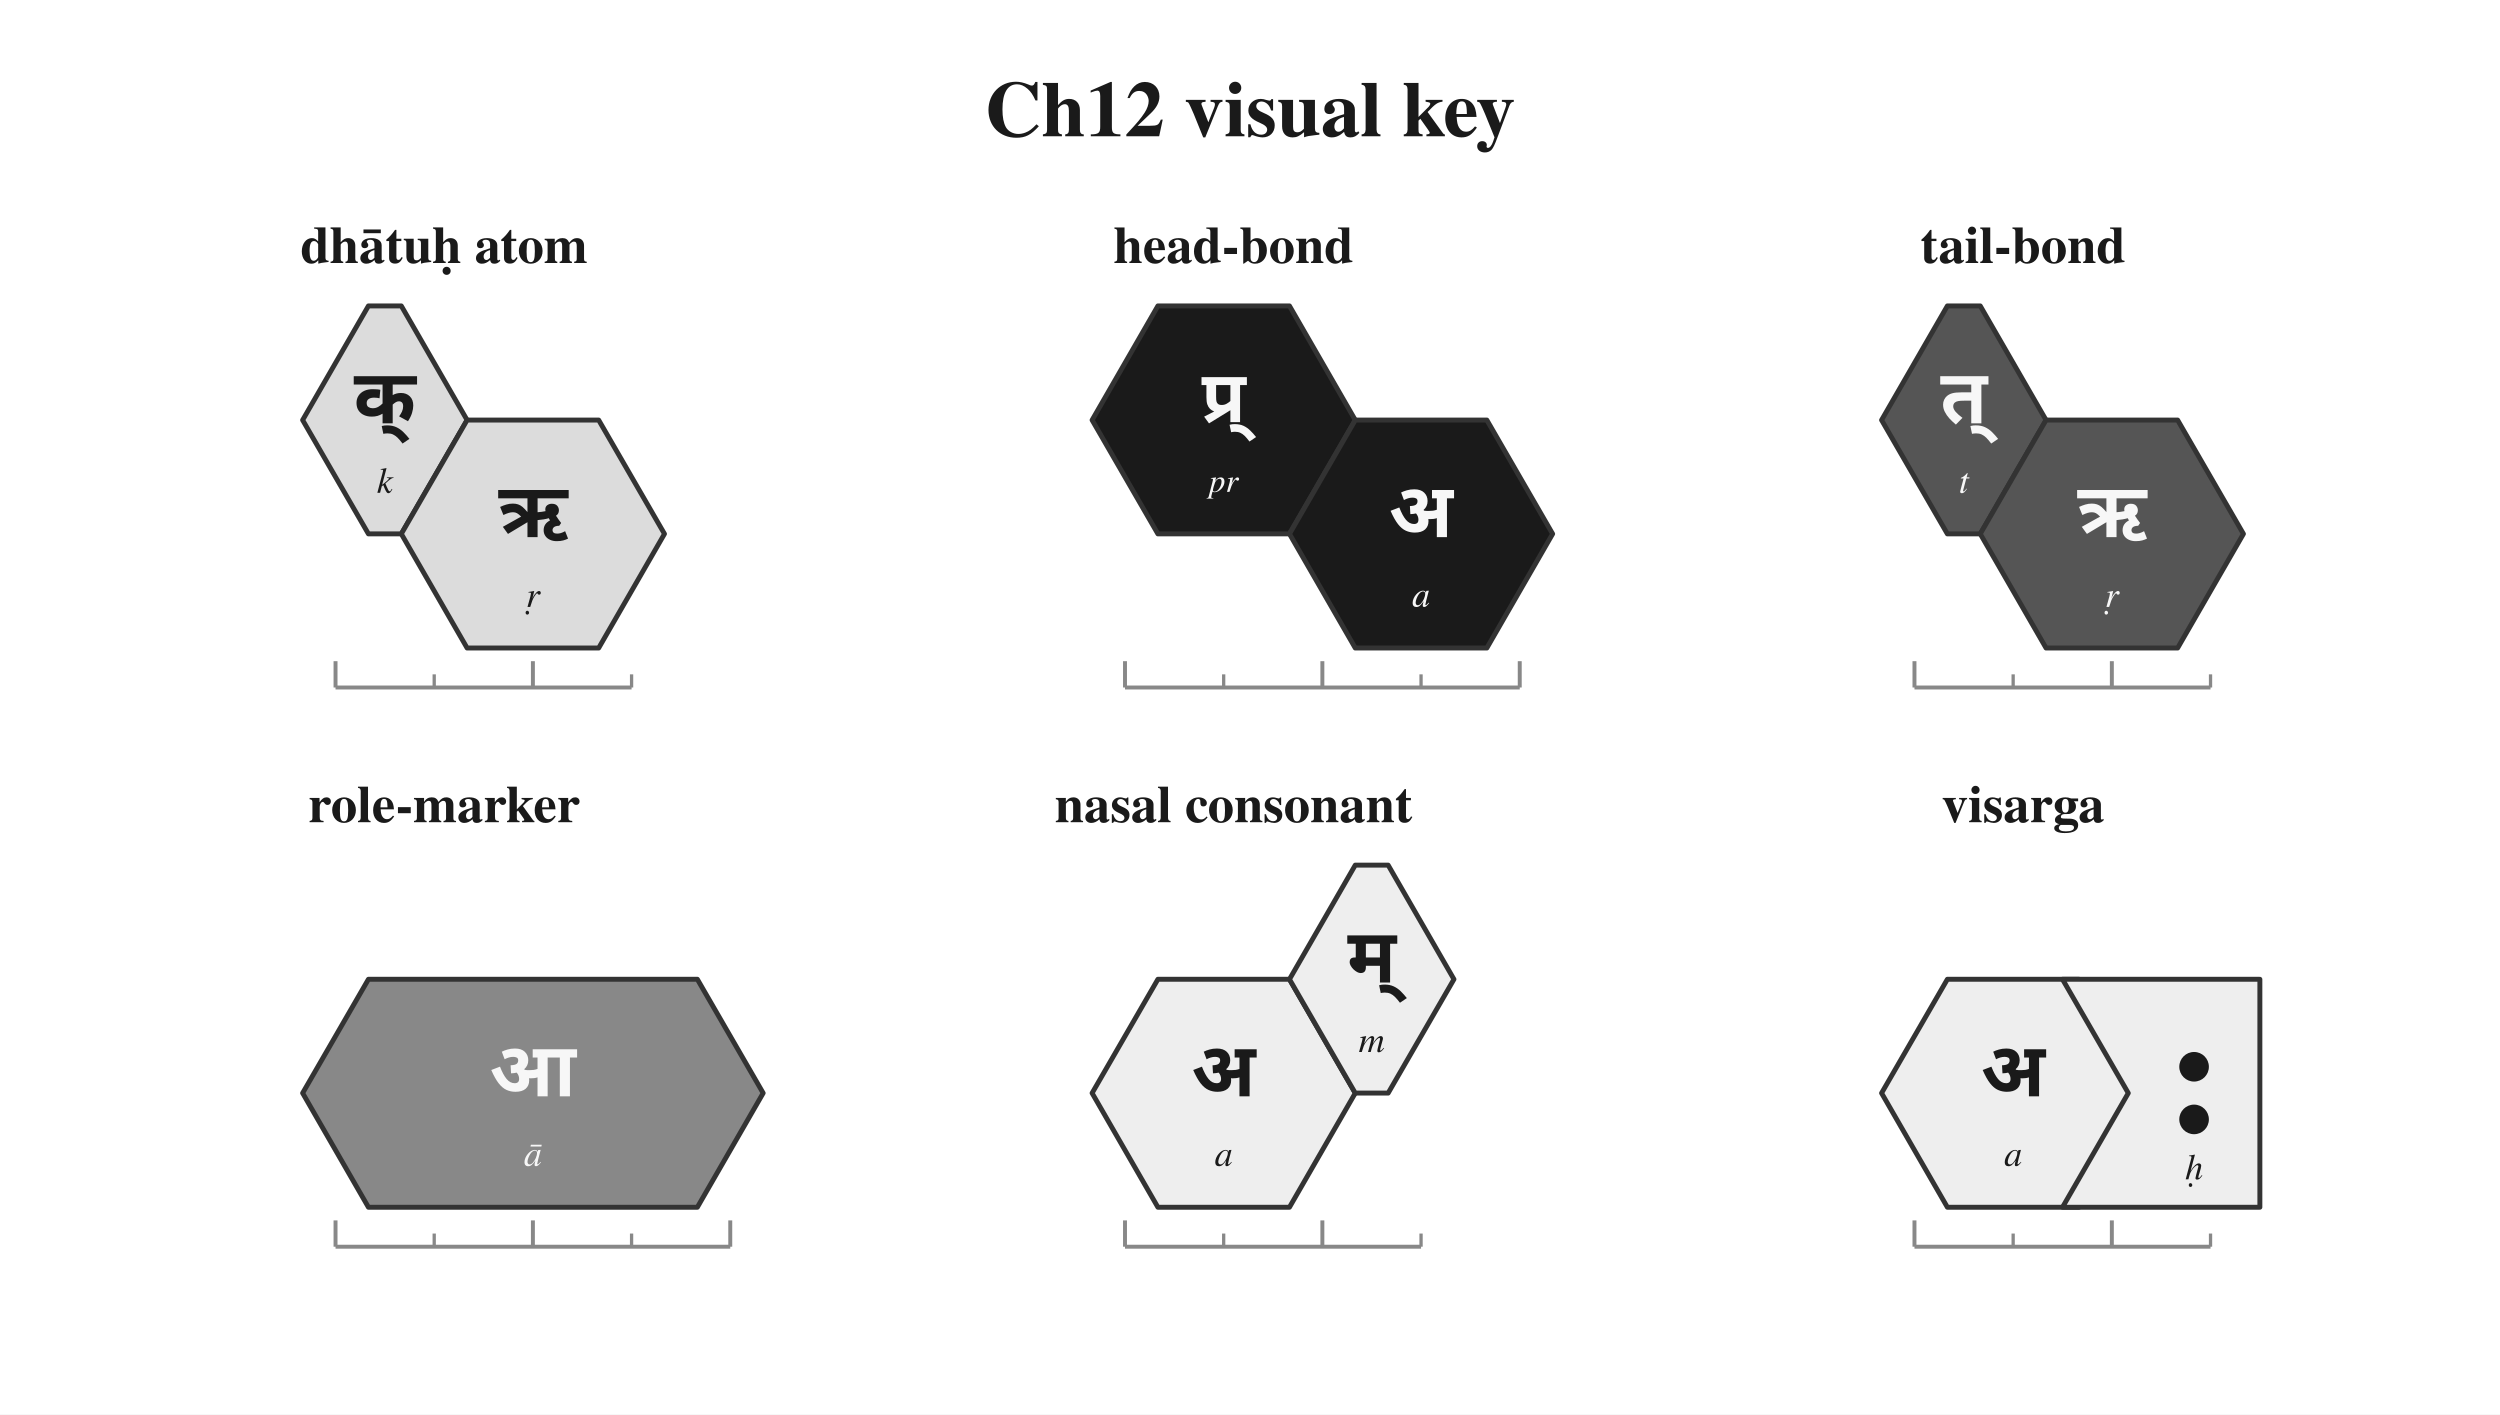
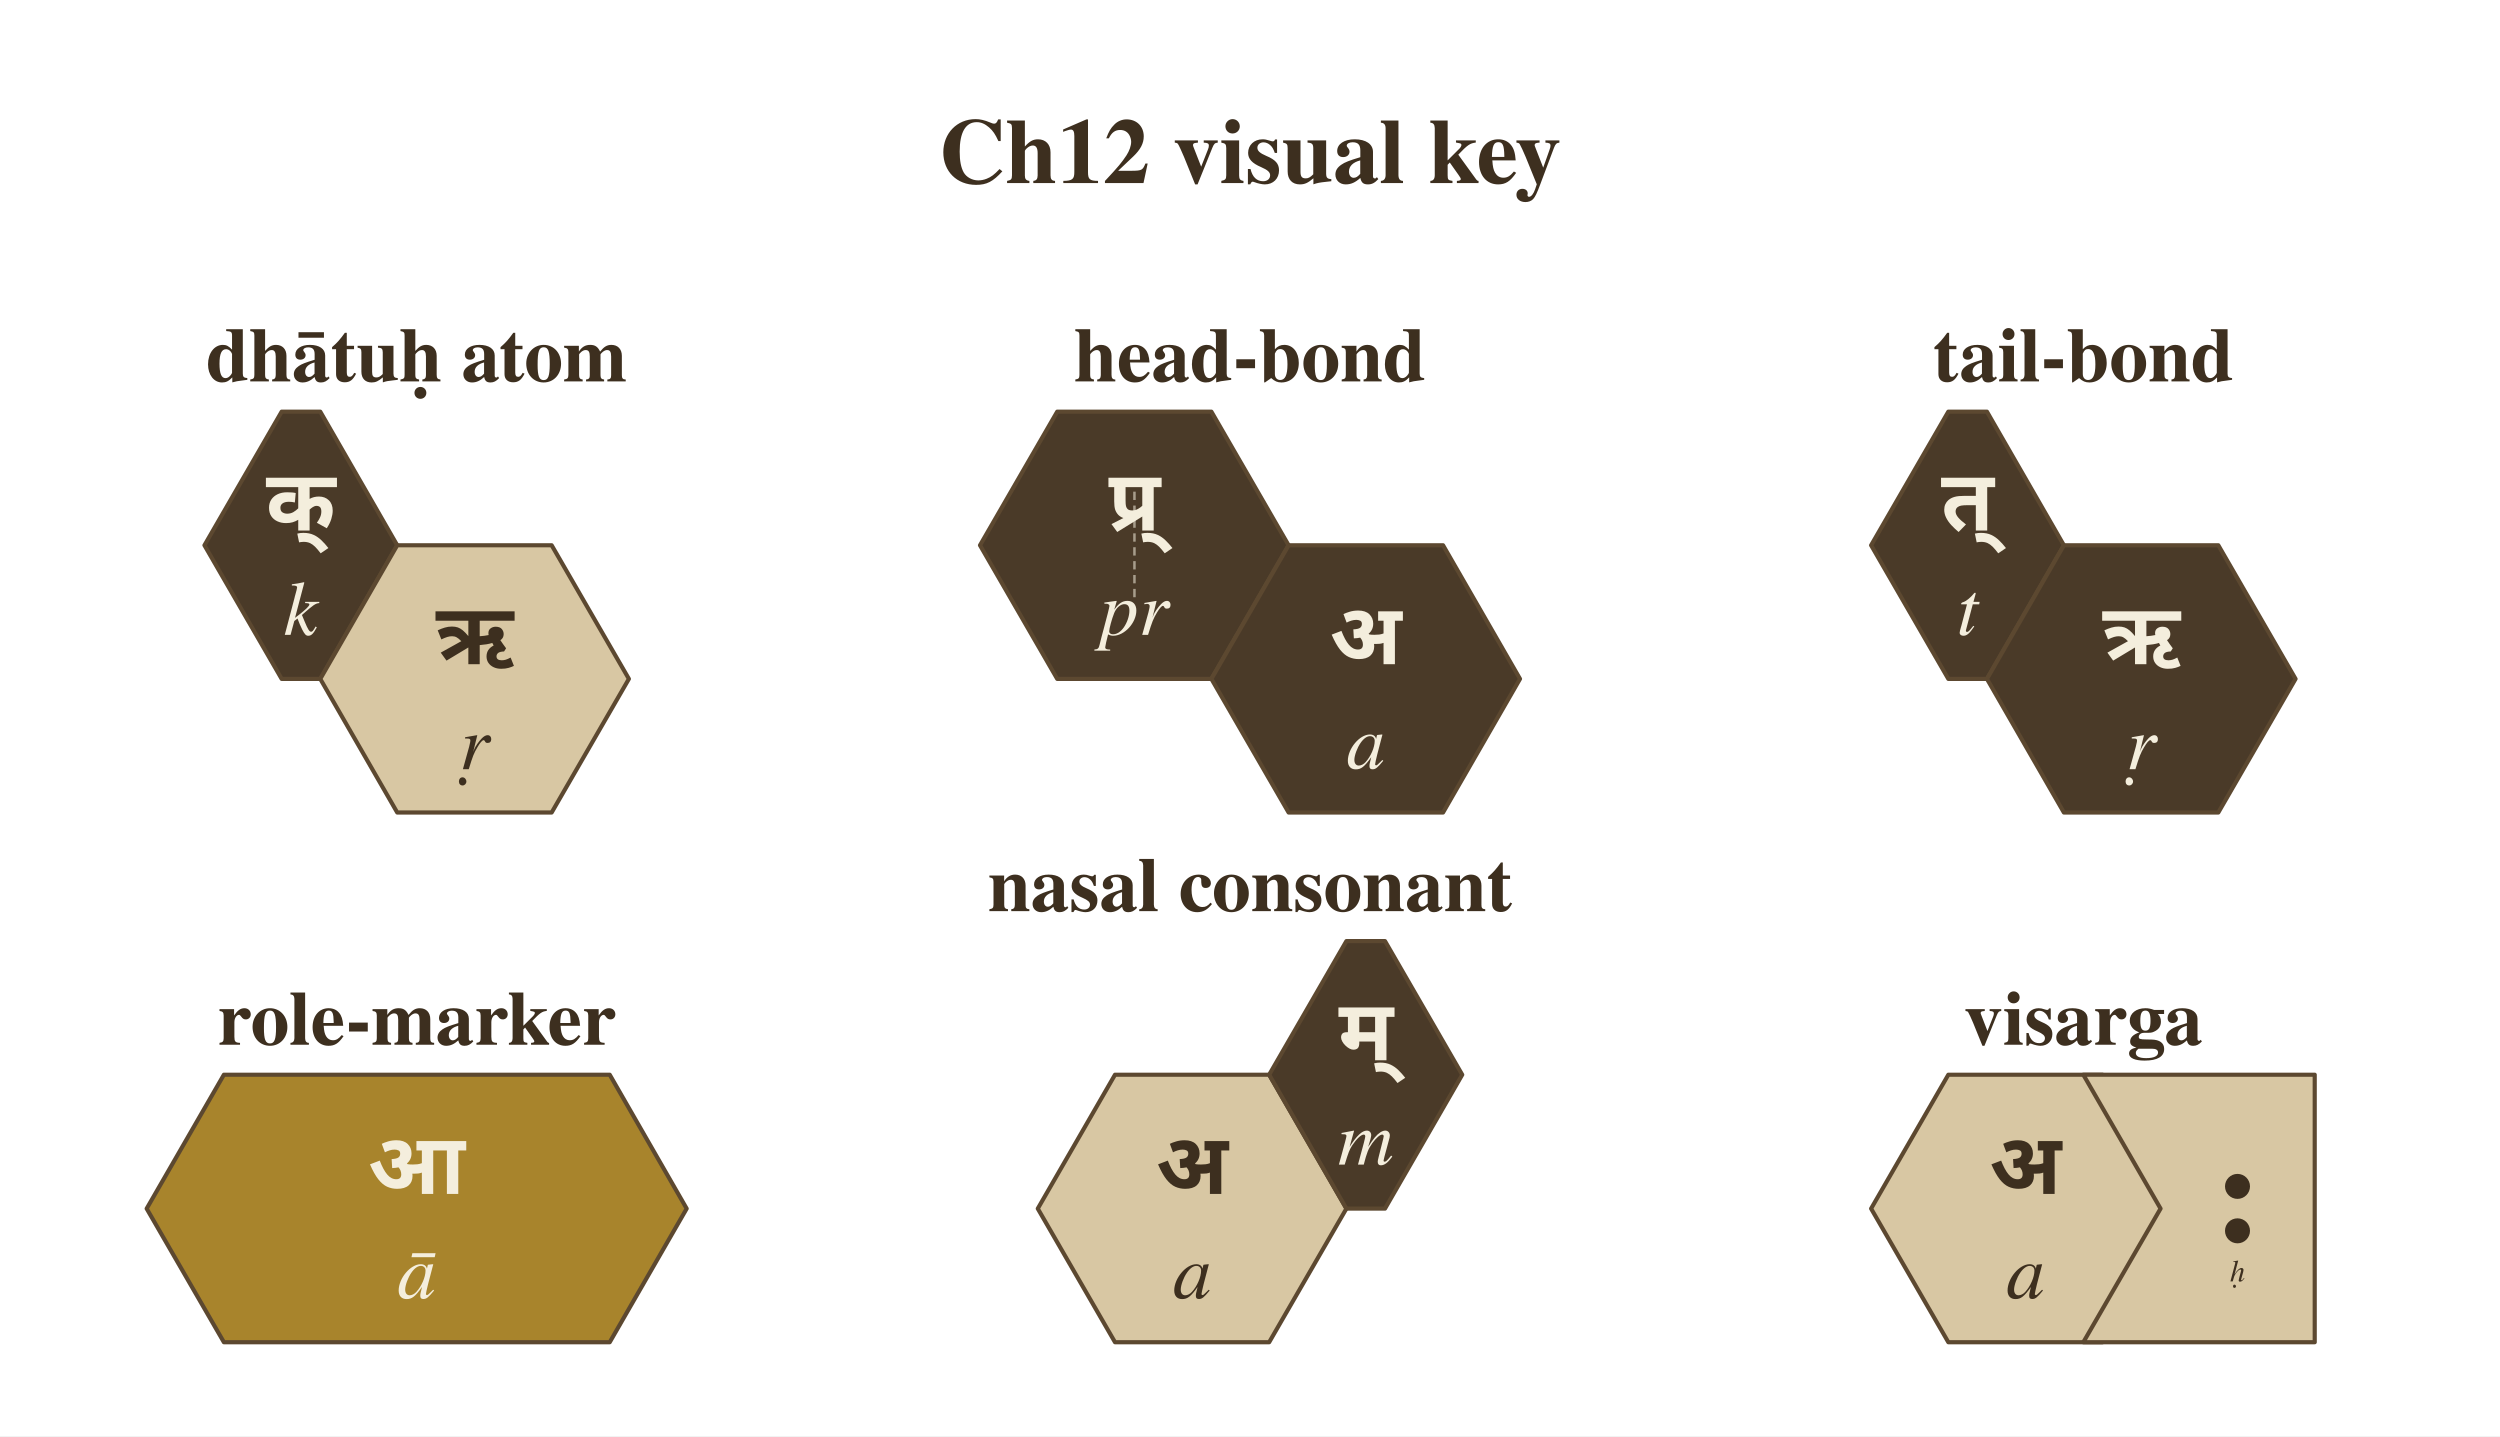
- <svg xmlns="http://www.w3.org/2000/svg" width="760" height="430" viewBox="0 0 760 430">
+ <svg xmlns="http://www.w3.org/2000/svg" width="900" height="517" viewBox="0 0 900 517">
  <defs>
    <marker id="arrow" markerWidth="9" markerHeight="9" refX="8" refY="4.5" orient="auto" markerUnits="strokeWidth">
-       <path d="M0,0 L9,4.5 L0,9 Z" fill="#555555" />
+       <path d="M0,0 L9,4.5 L0,9 Z" fill="#6b563a" />
    </marker>
  </defs>
  <rect width="100%" height="100%" fill="white" />
-   <text x="380.0" y="34.0" font-family="Charter, Georgia, Times, serif" font-size="24" font-weight="700" font-style="normal" text-anchor="middle" dominant-baseline="middle" fill="#1a1a1a">Ch12 visual key</text>
-   <text x="135.0" y="75.0" font-family="Charter, Georgia, Times, serif" font-size="16" font-weight="700" font-style="normal" text-anchor="middle" dominant-baseline="middle" fill="#1a1a1a">dhātuḥ atom</text>
-   <polygon points="112.0,93.0 122.0,93.0 142.0,127.7 122.0,162.3 112.0,162.3 92.0,127.7" fill="#dcdcdc" stroke="#333333" stroke-width="1.5" stroke-linejoin="round" />
-   <text x="117.0" y="120.7" font-family="Noto Sans Devanagari, Kohinoor Devanagari, Devanagari MT, Arial Unicode MS, sans-serif" font-size="23" font-weight="600" font-style="normal" text-anchor="middle" dominant-baseline="middle" fill="#1a1a1a">क्</text>
-   <text x="117.0" y="146.7" font-family="Charter, Georgia, Times, serif" font-size="11" font-weight="400" font-style="italic" text-anchor="middle" dominant-baseline="middle" fill="#1a1a1a">k</text>
-   <polygon points="142.0,127.7 182.0,127.7 202.0,162.3 182.0,197.0 142.0,197.0 122.0,162.3" fill="#dcdcdc" stroke="#333333" stroke-width="1.5" stroke-linejoin="round" />
-   <text x="162.0" y="155.3" font-family="Noto Sans Devanagari, Kohinoor Devanagari, Devanagari MT, Arial Unicode MS, sans-serif" font-size="23" font-weight="600" font-style="normal" text-anchor="middle" dominant-baseline="middle" fill="#1a1a1a">ऋ</text>
-   <text x="162.0" y="181.3" font-family="Charter, Georgia, Times, serif" font-size="11" font-weight="400" font-style="italic" text-anchor="middle" dominant-baseline="middle" fill="#1a1a1a">ṛ</text>
-   <line x1="102.0" y1="209.0" x2="192.0" y2="209.0" stroke="#888888" stroke-width="1.2" />
-   <line x1="102.0" y1="209.0" x2="102.0" y2="201.0" stroke="#888888" stroke-width="1.2" />
-   <line x1="132.0" y1="209.0" x2="132.0" y2="205.0" stroke="#888888" stroke-width="1.0" />
-   <line x1="162.0" y1="209.0" x2="162.0" y2="201.0" stroke="#888888" stroke-width="1.2" />
-   <line x1="192.0" y1="209.0" x2="192.0" y2="205.0" stroke="#888888" stroke-width="1.0" />
-   <text x="375.0" y="75.0" font-family="Charter, Georgia, Times, serif" font-size="16" font-weight="700" font-style="normal" text-anchor="middle" dominant-baseline="middle" fill="#1a1a1a">head-bond</text>
-   <polygon points="352.0,93.0 392.0,93.0 412.0,127.7 392.0,162.3 352.0,162.3 332.0,127.7" fill="#1a1a1a" stroke="#333333" stroke-width="1.5" stroke-linejoin="round" />
-   <text x="372.0" y="120.7" font-family="Noto Sans Devanagari, Kohinoor Devanagari, Devanagari MT, Arial Unicode MS, sans-serif" font-size="22" font-weight="600" font-style="normal" text-anchor="middle" dominant-baseline="middle" fill="#f7f7f7">प्र्</text>
-   <text x="372.0" y="146.7" font-family="Charter, Georgia, Times, serif" font-size="10" font-weight="400" font-style="italic" text-anchor="middle" dominant-baseline="middle" fill="#f7f7f7">pr</text>
-   <polygon points="412.0,127.7 452.0,127.7 472.0,162.3 452.0,197.0 412.0,197.0 392.0,162.3" fill="#1a1a1a" stroke="#333333" stroke-width="1.5" stroke-linejoin="round" />
-   <text x="432.0" y="155.3" font-family="Noto Sans Devanagari, Kohinoor Devanagari, Devanagari MT, Arial Unicode MS, sans-serif" font-size="23" font-weight="600" font-style="normal" text-anchor="middle" dominant-baseline="middle" fill="#f7f7f7">अ</text>
-   <text x="432.0" y="181.3" font-family="Charter, Georgia, Times, serif" font-size="11" font-weight="400" font-style="italic" text-anchor="middle" dominant-baseline="middle" fill="#f7f7f7">a</text>
-   <line x1="342.0" y1="209.0" x2="462.0" y2="209.0" stroke="#888888" stroke-width="1.2" />
-   <line x1="342.0" y1="209.0" x2="342.0" y2="201.0" stroke="#888888" stroke-width="1.2" />
-   <line x1="372.0" y1="209.0" x2="372.0" y2="205.0" stroke="#888888" stroke-width="1.0" />
-   <line x1="402.0" y1="209.0" x2="402.0" y2="201.0" stroke="#888888" stroke-width="1.2" />
-   <line x1="432.0" y1="209.0" x2="432.0" y2="205.0" stroke="#888888" stroke-width="1.0" />
-   <line x1="462.0" y1="209.0" x2="462.0" y2="201.0" stroke="#888888" stroke-width="1.2" />
-   <text x="615.0" y="75.0" font-family="Charter, Georgia, Times, serif" font-size="16" font-weight="700" font-style="normal" text-anchor="middle" dominant-baseline="middle" fill="#1a1a1a">tail-bond</text>
-   <polygon points="592.0,93.0 602.0,93.0 622.0,127.7 602.0,162.3 592.0,162.3 572.0,127.7" fill="#555555" stroke="#333333" stroke-width="1.5" stroke-linejoin="round" />
-   <text x="597.0" y="120.7" font-family="Noto Sans Devanagari, Kohinoor Devanagari, Devanagari MT, Arial Unicode MS, sans-serif" font-size="23" font-weight="600" font-style="normal" text-anchor="middle" dominant-baseline="middle" fill="#f7f7f7">त्</text>
-   <text x="597.0" y="146.7" font-family="Charter, Georgia, Times, serif" font-size="11" font-weight="400" font-style="italic" text-anchor="middle" dominant-baseline="middle" fill="#f7f7f7">t</text>
-   <polygon points="622.0,127.7 662.0,127.7 682.0,162.3 662.0,197.0 622.0,197.0 602.0,162.3" fill="#555555" stroke="#333333" stroke-width="1.5" stroke-linejoin="round" />
-   <text x="642.0" y="155.3" font-family="Noto Sans Devanagari, Kohinoor Devanagari, Devanagari MT, Arial Unicode MS, sans-serif" font-size="23" font-weight="600" font-style="normal" text-anchor="middle" dominant-baseline="middle" fill="#f7f7f7">ऋ</text>
-   <text x="642.0" y="181.3" font-family="Charter, Georgia, Times, serif" font-size="11" font-weight="400" font-style="italic" text-anchor="middle" dominant-baseline="middle" fill="#f7f7f7">ṛ</text>
-   <line x1="582.0" y1="209.0" x2="672.0" y2="209.0" stroke="#888888" stroke-width="1.2" />
-   <line x1="582.0" y1="209.0" x2="582.0" y2="201.0" stroke="#888888" stroke-width="1.2" />
-   <line x1="612.0" y1="209.0" x2="612.0" y2="205.0" stroke="#888888" stroke-width="1.0" />
-   <line x1="642.0" y1="209.0" x2="642.0" y2="201.0" stroke="#888888" stroke-width="1.2" />
-   <line x1="672.0" y1="209.0" x2="672.0" y2="205.0" stroke="#888888" stroke-width="1.0" />
-   <text x="135.0" y="245.0" font-family="Charter, Georgia, Times, serif" font-size="16" font-weight="700" font-style="normal" text-anchor="middle" dominant-baseline="middle" fill="#1a1a1a">role-marker</text>
-   <polygon points="112.0,297.7 212.0,297.7 232.0,332.3 212.0,367.0 112.0,367.0 92.0,332.3" fill="#888888" stroke="#333333" stroke-width="1.5" stroke-linejoin="round" />
-   <text x="162.0" y="325.3" font-family="Noto Sans Devanagari, Kohinoor Devanagari, Devanagari MT, Arial Unicode MS, sans-serif" font-size="23" font-weight="600" font-style="normal" text-anchor="middle" dominant-baseline="middle" fill="#f7f7f7">आ</text>
-   <text x="162.0" y="351.3" font-family="Charter, Georgia, Times, serif" font-size="11" font-weight="400" font-style="italic" text-anchor="middle" dominant-baseline="middle" fill="#f7f7f7">ā</text>
-   <line x1="102.0" y1="379.0" x2="222.0" y2="379.0" stroke="#888888" stroke-width="1.2" />
-   <line x1="102.0" y1="379.0" x2="102.0" y2="371.0" stroke="#888888" stroke-width="1.2" />
-   <line x1="132.0" y1="379.0" x2="132.0" y2="375.0" stroke="#888888" stroke-width="1.0" />
-   <line x1="162.0" y1="379.0" x2="162.0" y2="371.0" stroke="#888888" stroke-width="1.2" />
-   <line x1="192.0" y1="379.0" x2="192.0" y2="375.0" stroke="#888888" stroke-width="1.0" />
-   <line x1="222.0" y1="379.0" x2="222.0" y2="371.0" stroke="#888888" stroke-width="1.2" />
-   <text x="375.0" y="245.0" font-family="Charter, Georgia, Times, serif" font-size="16" font-weight="700" font-style="normal" text-anchor="middle" dominant-baseline="middle" fill="#1a1a1a">nasal consonant</text>
-   <polygon points="352.0,297.7 392.0,297.7 412.0,332.3 392.0,367.0 352.0,367.0 332.0,332.3" fill="#eeeeee" stroke="#333333" stroke-width="1.5" stroke-linejoin="round" />
-   <text x="372.0" y="325.3" font-family="Noto Sans Devanagari, Kohinoor Devanagari, Devanagari MT, Arial Unicode MS, sans-serif" font-size="23" font-weight="600" font-style="normal" text-anchor="middle" dominant-baseline="middle" fill="#1a1a1a">अ</text>
-   <text x="372.0" y="351.3" font-family="Charter, Georgia, Times, serif" font-size="11" font-weight="400" font-style="italic" text-anchor="middle" dominant-baseline="middle" fill="#1a1a1a">a</text>
-   <polygon points="412.0,263.0 422.0,263.0 442.0,297.7 422.0,332.3 412.0,332.3 392.0,297.7" fill="#eeeeee" stroke="#333333" stroke-width="1.5" stroke-linejoin="round" />
-   <text x="417.0" y="290.7" font-family="Noto Sans Devanagari, Kohinoor Devanagari, Devanagari MT, Arial Unicode MS, sans-serif" font-size="23" font-weight="600" font-style="normal" text-anchor="middle" dominant-baseline="middle" fill="#1a1a1a">म्</text>
-   <text x="417.0" y="316.7" font-family="Charter, Georgia, Times, serif" font-size="11" font-weight="400" font-style="italic" text-anchor="middle" dominant-baseline="middle" fill="#1a1a1a">m</text>
-   <line x1="342.0" y1="379.0" x2="432.0" y2="379.0" stroke="#888888" stroke-width="1.2" />
-   <line x1="342.0" y1="379.0" x2="342.0" y2="371.0" stroke="#888888" stroke-width="1.2" />
-   <line x1="372.0" y1="379.0" x2="372.0" y2="375.0" stroke="#888888" stroke-width="1.0" />
-   <line x1="402.0" y1="379.0" x2="402.0" y2="371.0" stroke="#888888" stroke-width="1.2" />
-   <line x1="432.0" y1="379.0" x2="432.0" y2="375.0" stroke="#888888" stroke-width="1.0" />
-   <text x="615.0" y="245.0" font-family="Charter, Georgia, Times, serif" font-size="16" font-weight="700" font-style="normal" text-anchor="middle" dominant-baseline="middle" fill="#1a1a1a">visarga</text>
-   <polygon points="592.0,297.7 632.0,297.7 652.0,332.3 632.0,367.0 592.0,367.0 572.0,332.3" fill="#eeeeee" stroke="#333333" stroke-width="1.5" stroke-linejoin="round" />
-   <text x="612.0" y="325.3" font-family="Noto Sans Devanagari, Kohinoor Devanagari, Devanagari MT, Arial Unicode MS, sans-serif" font-size="23" font-weight="600" font-style="normal" text-anchor="middle" dominant-baseline="middle" fill="#1a1a1a">अ</text>
-   <text x="612.0" y="351.3" font-family="Charter, Georgia, Times, serif" font-size="11" font-weight="400" font-style="italic" text-anchor="middle" dominant-baseline="middle" fill="#1a1a1a">a</text>
-   <path d="M 687.0,297.7 L 627.0,297.7 L 647.0,332.3 L 627.0,367.0 L 687.0,367.0 Z" fill="#eeeeee" stroke="#333333" stroke-width="1.5" stroke-linejoin="round" />
-   <circle cx="667.0" cy="324.3" r="4.5" fill="#1a1a1a" />
-   <circle cx="667.0" cy="340.3" r="4.5" fill="#1a1a1a" />
-   <text x="667.0" y="355.3" font-family="Charter, Georgia, Times, serif" font-size="11" font-weight="400" font-style="italic" text-anchor="middle" dominant-baseline="middle" fill="#1a1a1a">ḥ</text>
-   <line x1="582.0" y1="379.0" x2="672.0" y2="379.0" stroke="#888888" stroke-width="1.2" />
-   <line x1="582.0" y1="379.0" x2="582.0" y2="371.0" stroke="#888888" stroke-width="1.2" />
-   <line x1="612.0" y1="379.0" x2="612.0" y2="375.0" stroke="#888888" stroke-width="1.0" />
-   <line x1="642.0" y1="379.0" x2="642.0" y2="371.0" stroke="#888888" stroke-width="1.2" />
-   <line x1="672.0" y1="379.0" x2="672.0" y2="375.0" stroke="#888888" stroke-width="1.0" />
+   <text x="450.0" y="55.6" font-family="Charter, Georgia, Times, serif" font-size="33.333" font-weight="700" font-style="normal" text-anchor="middle" dominant-baseline="middle" fill="#3d2f1f">Ch12 visual key</text>
+   <g transform="translate(73.6,0)">
+     <polygon points="27.8,148.2 41.7,148.2 69.4,196.3 41.7,244.4 27.8,244.4 0.0,196.3" fill="#4a3a28" stroke="#5c4830" stroke-width="1.5" stroke-linejoin="round" />
+     <text x="34.7" y="180.4" font-family="Noto Sans Devanagari, Kohinoor Devanagari, Devanagari MT, Arial Unicode MS, sans-serif" font-size="30.556" font-weight="600" font-style="normal" text-anchor="middle" dominant-baseline="middle" fill="#f4eedd">क्</text>
+     <text x="34.7" y="220.7" font-family="Charter, Georgia, Times, serif" font-size="27.778" font-weight="400" font-style="italic" text-anchor="middle" dominant-baseline="middle" fill="#f4eedd">k</text>
+     <polygon points="69.4,196.3 125.0,196.3 152.8,244.4 125.0,292.5 69.4,292.5 41.7,244.4" fill="#d8c7a3" stroke="#5c4830" stroke-width="1.5" stroke-linejoin="round" />
+     <text x="97.2" y="228.5" font-family="Noto Sans Devanagari, Kohinoor Devanagari, Devanagari MT, Arial Unicode MS, sans-serif" font-size="30.556" font-weight="600" font-style="normal" text-anchor="middle" dominant-baseline="middle" fill="#3d2f1f">ऋ</text>
+     <text x="97.2" y="268.8" font-family="Charter, Georgia, Times, serif" font-size="27.778" font-weight="400" font-style="italic" text-anchor="middle" dominant-baseline="middle" fill="#3d2f1f">ṛ</text>
+   </g>
+   <text x="150.0" y="128.7" font-family="Charter, Georgia, Times, serif" font-size="27.778" font-weight="700" font-style="normal" text-anchor="middle" dominant-baseline="middle" fill="#3d2f1f">dhātuḥ atom</text>
+   <g transform="translate(352.8,0)">
+     <polygon points="27.8,148.2 83.3,148.2 111.1,196.3 83.3,244.4 27.8,244.4 -0.0,196.3" fill="#4a3a28" stroke="#5c4830" stroke-width="1.5" stroke-linejoin="round" />
+     <line x1="55.6" y1="177.0" x2="55.6" y2="215.5" stroke="#f4eedd" stroke-width="0.9" stroke-dasharray="3 2" opacity="0.55" />
+     <text x="55.6" y="180.4" font-family="Noto Sans Devanagari, Kohinoor Devanagari, Devanagari MT, Arial Unicode MS, sans-serif" font-size="30.556" font-weight="600" font-style="normal" text-anchor="middle" dominant-baseline="middle" fill="#f4eedd">प्र्</text>
+     <text x="55.6" y="220.7" font-family="Charter, Georgia, Times, serif" font-size="27.778" font-weight="400" font-style="italic" text-anchor="middle" dominant-baseline="middle" fill="#f4eedd">pr</text>
+     <polygon points="111.1,196.3 166.7,196.3 194.4,244.4 166.7,292.5 111.1,292.5 83.3,244.4" fill="#4a3a28" stroke="#5c4830" stroke-width="1.5" stroke-linejoin="round" />
+     <text x="138.9" y="228.5" font-family="Noto Sans Devanagari, Kohinoor Devanagari, Devanagari MT, Arial Unicode MS, sans-serif" font-size="30.556" font-weight="600" font-style="normal" text-anchor="middle" dominant-baseline="middle" fill="#f4eedd">अ</text>
+     <text x="138.9" y="268.8" font-family="Charter, Georgia, Times, serif" font-size="27.778" font-weight="400" font-style="italic" text-anchor="middle" dominant-baseline="middle" fill="#f4eedd">a</text>
+   </g>
+   <text x="450.0" y="128.7" font-family="Charter, Georgia, Times, serif" font-size="27.778" font-weight="700" font-style="normal" text-anchor="middle" dominant-baseline="middle" fill="#3d2f1f">head-bond</text>
+   <g transform="translate(673.6,0)">
+     <polygon points="27.8,148.2 41.7,148.2 69.4,196.3 41.7,244.4 27.8,244.4 0.0,196.3" fill="#4a3a28" stroke="#5c4830" stroke-width="1.5" stroke-linejoin="round" />
+     <text x="34.7" y="180.4" font-family="Noto Sans Devanagari, Kohinoor Devanagari, Devanagari MT, Arial Unicode MS, sans-serif" font-size="30.556" font-weight="600" font-style="normal" text-anchor="middle" dominant-baseline="middle" fill="#f4eedd">त्</text>
+     <text x="34.7" y="220.7" font-family="Charter, Georgia, Times, serif" font-size="27.778" font-weight="400" font-style="italic" text-anchor="middle" dominant-baseline="middle" fill="#f4eedd">t</text>
+     <polygon points="69.4,196.3 125.0,196.3 152.8,244.4 125.0,292.5 69.4,292.5 41.7,244.4" fill="#4a3a28" stroke="#5c4830" stroke-width="1.5" stroke-linejoin="round" />
+     <text x="97.2" y="228.5" font-family="Noto Sans Devanagari, Kohinoor Devanagari, Devanagari MT, Arial Unicode MS, sans-serif" font-size="30.556" font-weight="600" font-style="normal" text-anchor="middle" dominant-baseline="middle" fill="#f4eedd">ऋ</text>
+     <text x="97.2" y="268.8" font-family="Charter, Georgia, Times, serif" font-size="27.778" font-weight="400" font-style="italic" text-anchor="middle" dominant-baseline="middle" fill="#f4eedd">ṛ</text>
+   </g>
+   <text x="750.0" y="128.7" font-family="Charter, Georgia, Times, serif" font-size="27.778" font-weight="700" font-style="normal" text-anchor="middle" dominant-baseline="middle" fill="#3d2f1f">tail-bond</text>
+   <g transform="translate(52.8,0)">
+     <polygon points="27.8,386.9 166.7,386.9 194.4,435.1 166.7,483.2 27.8,483.2 0.0,435.1" fill="#a8842c" stroke="#5c4830" stroke-width="1.5" stroke-linejoin="round" />
+     <text x="97.2" y="419.2" font-family="Noto Sans Devanagari, Kohinoor Devanagari, Devanagari MT, Arial Unicode MS, sans-serif" font-size="30.556" font-weight="600" font-style="normal" text-anchor="middle" dominant-baseline="middle" fill="#f4eedd">आ</text>
+     <text x="97.2" y="459.5" font-family="Charter, Georgia, Times, serif" font-size="27.778" font-weight="400" font-style="italic" text-anchor="middle" dominant-baseline="middle" fill="#f4eedd">ā</text>
+   </g>
+   <text x="150.0" y="367.5" font-family="Charter, Georgia, Times, serif" font-size="27.778" font-weight="700" font-style="normal" text-anchor="middle" dominant-baseline="middle" fill="#3d2f1f">role-marker</text>
+   <g transform="translate(373.6,0)">
+     <polygon points="27.8,386.9 83.3,386.9 111.1,435.1 83.3,483.2 27.8,483.2 0.0,435.1" fill="#d8c7a3" stroke="#5c4830" stroke-width="1.5" stroke-linejoin="round" />
+     <text x="55.6" y="419.2" font-family="Noto Sans Devanagari, Kohinoor Devanagari, Devanagari MT, Arial Unicode MS, sans-serif" font-size="30.556" font-weight="600" font-style="normal" text-anchor="middle" dominant-baseline="middle" fill="#3d2f1f">अ</text>
+     <text x="55.6" y="459.5" font-family="Charter, Georgia, Times, serif" font-size="27.778" font-weight="400" font-style="italic" text-anchor="middle" dominant-baseline="middle" fill="#3d2f1f">a</text>
+     <polygon points="111.1,338.8 125.0,338.8 152.8,386.9 125.0,435.1 111.1,435.1 83.3,386.9" fill="#4a3a28" stroke="#5c4830" stroke-width="1.5" stroke-linejoin="round" />
+     <text x="118.1" y="371.1" font-family="Noto Sans Devanagari, Kohinoor Devanagari, Devanagari MT, Arial Unicode MS, sans-serif" font-size="30.556" font-weight="600" font-style="normal" text-anchor="middle" dominant-baseline="middle" fill="#f4eedd">म्</text>
+     <text x="118.1" y="411.4" font-family="Charter, Georgia, Times, serif" font-size="27.778" font-weight="400" font-style="italic" text-anchor="middle" dominant-baseline="middle" fill="#f4eedd">m</text>
+   </g>
+   <text x="450.0" y="319.4" font-family="Charter, Georgia, Times, serif" font-size="27.778" font-weight="700" font-style="normal" text-anchor="middle" dominant-baseline="middle" fill="#3d2f1f">nasal consonant</text>
+   <g transform="translate(673.6,0)">
+     <polygon points="27.8,386.9 83.3,386.9 111.1,435.1 83.3,483.2 27.8,483.2 0.0,435.1" fill="#d8c7a3" stroke="#5c4830" stroke-width="1.5" stroke-linejoin="round" />
+     <text x="55.6" y="419.2" font-family="Noto Sans Devanagari, Kohinoor Devanagari, Devanagari MT, Arial Unicode MS, sans-serif" font-size="30.556" font-weight="600" font-style="normal" text-anchor="middle" dominant-baseline="middle" fill="#3d2f1f">अ</text>
+     <text x="55.6" y="459.5" font-family="Charter, Georgia, Times, serif" font-size="27.778" font-weight="400" font-style="italic" text-anchor="middle" dominant-baseline="middle" fill="#3d2f1f">a</text>
+     <path d="M 159.7,386.9 L 76.4,386.9 L 104.2,435.1 L 76.4,483.2 L 159.7,483.2 Z" fill="#d8c7a3" stroke="#5c4830" stroke-width="1.5" stroke-linejoin="round" />
+     <circle cx="131.9" cy="427.1" r="4.5" fill="#3d2f1f" />
+     <circle cx="131.9" cy="443.1" r="4.5" fill="#3d2f1f" />
+     <text x="131.9" y="458.1" font-family="Charter, Georgia, Times, serif" font-size="11" font-weight="400" font-style="italic" text-anchor="middle" dominant-baseline="middle" fill="#3d2f1f">ḥ</text>
+   </g>
+   <text x="750.0" y="367.5" font-family="Charter, Georgia, Times, serif" font-size="27.778" font-weight="700" font-style="normal" text-anchor="middle" dominant-baseline="middle" fill="#3d2f1f">visarga</text>
</svg>
